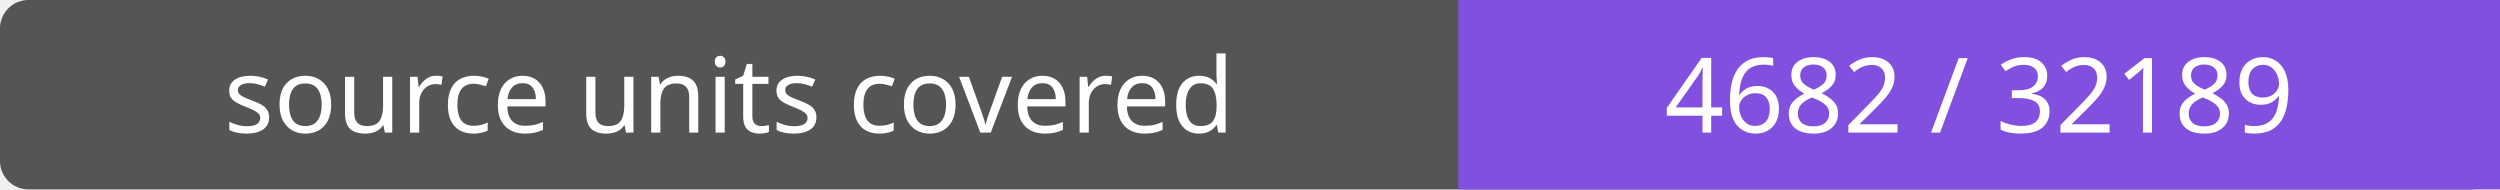
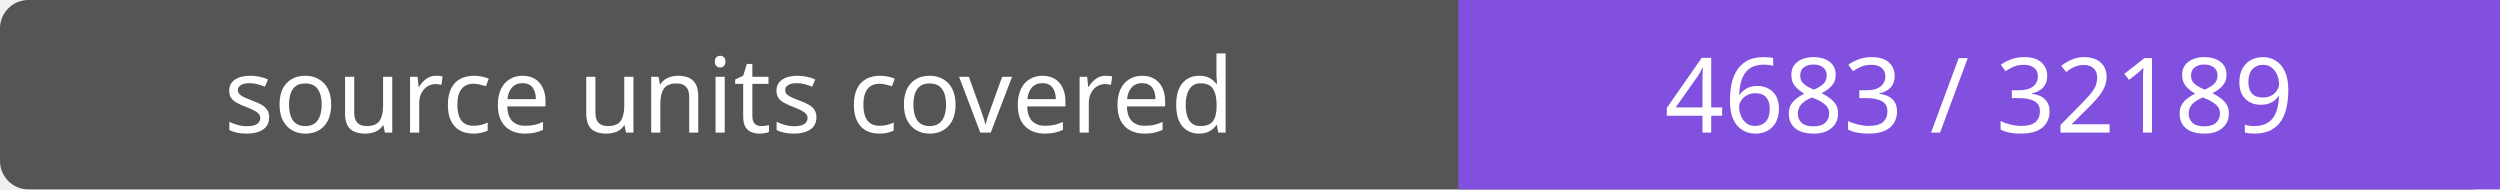
- <svg xmlns="http://www.w3.org/2000/svg" width="264" height="20" role="img" aria-label="source units covered: 4682 / 32189">
+ <svg xmlns="http://www.w3.org/2000/svg" width="264" height="20" role="img" aria-label="source units covered: 4683 / 32189">
  <rect width="264" height="20" rx="3" fill="#555" />
  <path fill="#8250df" d="M154 0h110v20H154z" />
  <g fill="#fff" text-anchor="middle" font-family="Verdana,sans-serif" font-size="11">
    <text x="77.0" y="14">source units covered</text>
-     <text x="209.0" y="14">4682 / 32189</text>
+     <text x="209.0" y="14">4683 / 32189</text>
  </g>
</svg>
